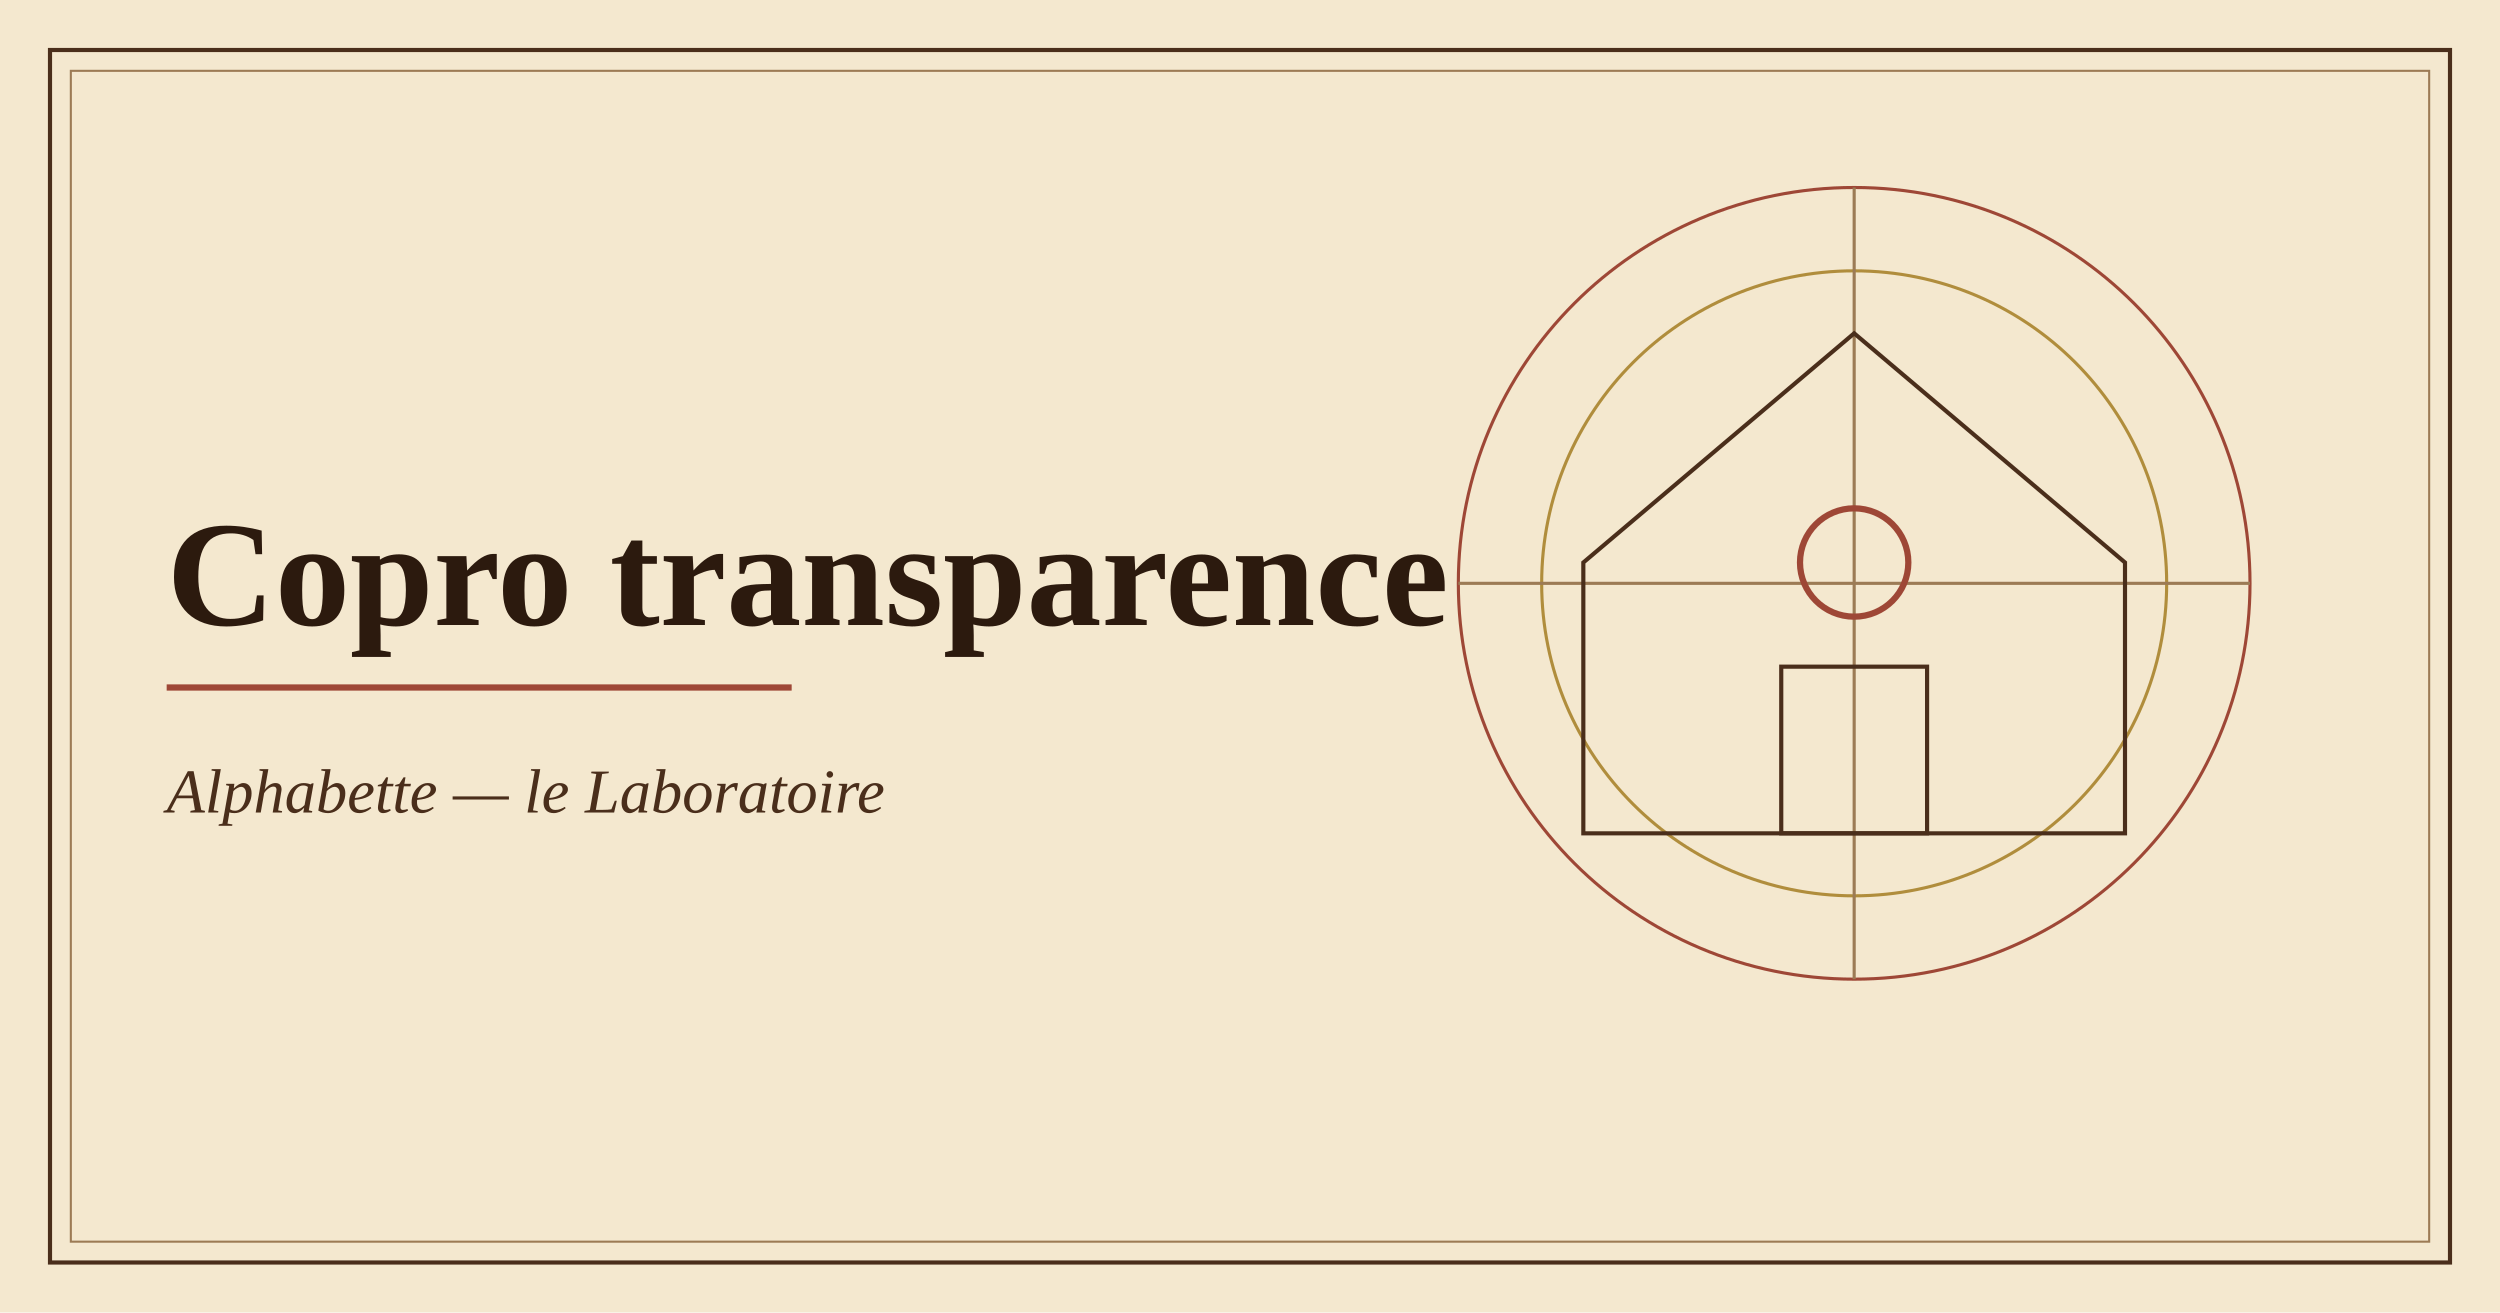
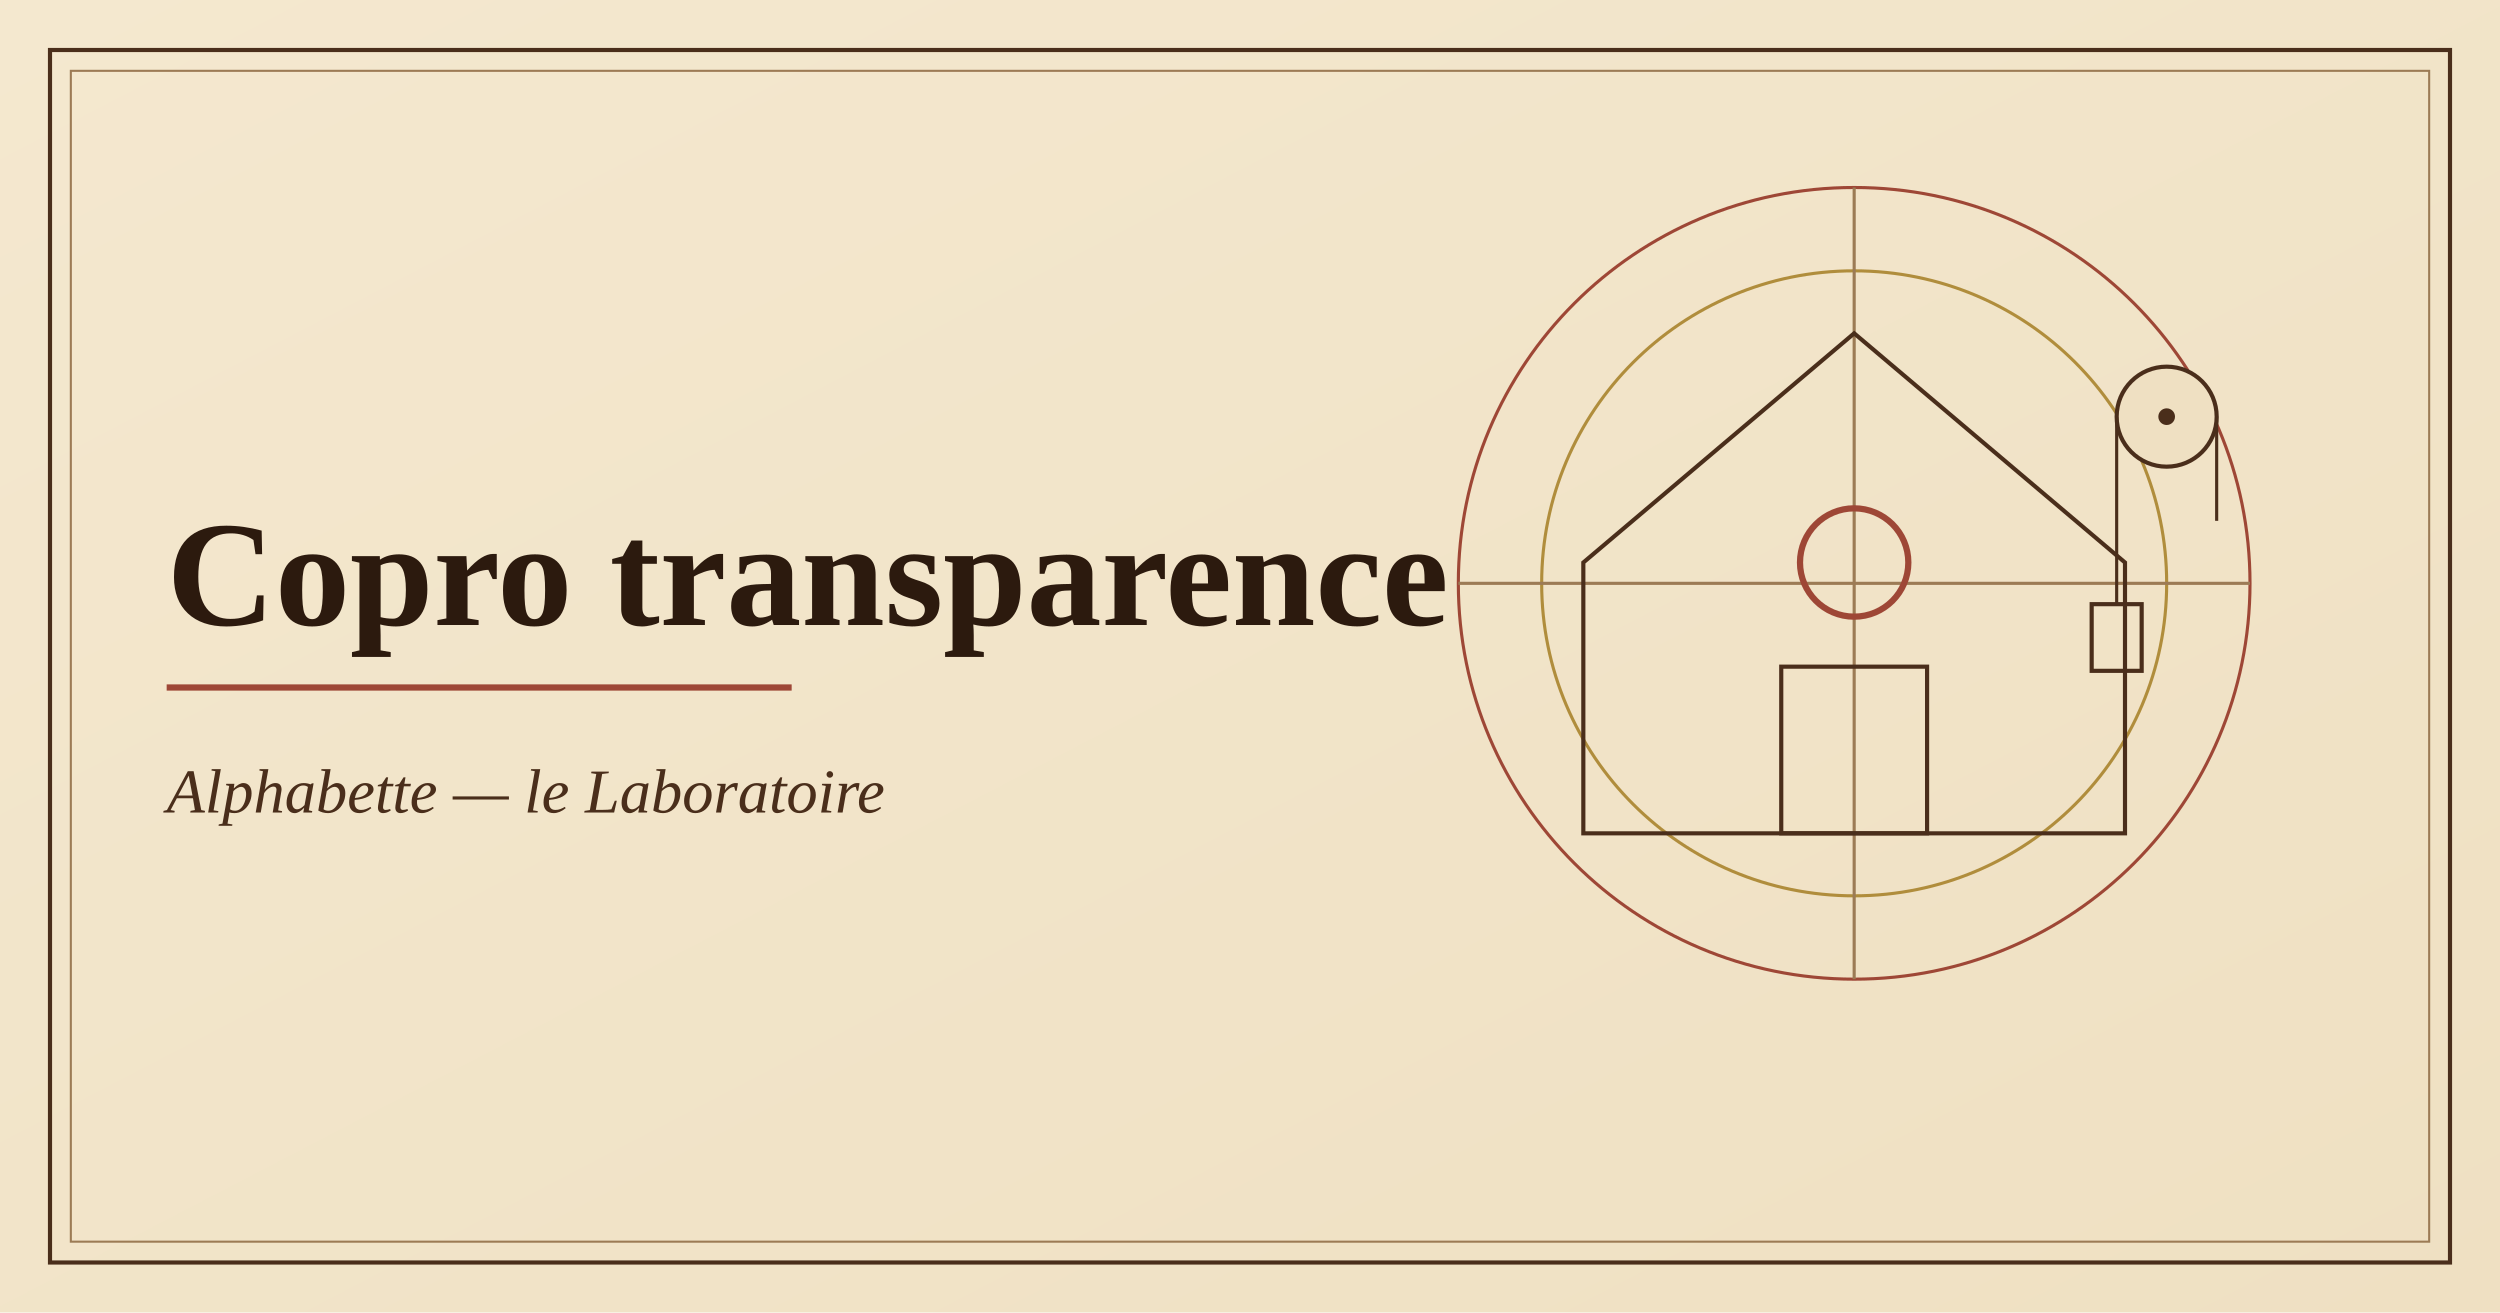
<svg xmlns="http://www.w3.org/2000/svg" viewBox="0 0 1200 630" width="1200" height="630" role="img" aria-label="Illustration de l'application Copro transparence">
-   <rect width="1200" height="630" fill="#f4e8cf" />
+   <defs>
+     <linearGradient id="p" x1="0" y1="0" x2="1" y2="1">
+       <stop offset="0" stop-color="#f4e8cf" />
+       <stop offset="1" stop-color="#efe0c2" />
+     </linearGradient>
+   </defs>
+   <rect width="1200" height="630" fill="url(#p)" />
  <rect x="24" y="24" width="1152" height="582" fill="none" stroke="#4a2e1b" stroke-width="2" />
  <rect x="34" y="34" width="1132" height="562" fill="none" stroke="#9c7b55" stroke-width="1" />
  <g fill="none" stroke="#9e4736" stroke-width="1.5">
    <circle cx="890" cy="280" r="190" />
    <circle cx="890" cy="280" r="150" stroke="#b08d3c" />
    <path d="M700 280h380M890 90v380" stroke="#9c7b55" />
  </g>
  <path d="M760 400V270l130-110 130 110v130z" fill="none" stroke="#4a2e1b" stroke-width="2" />
  <rect x="855" y="320" width="70" height="80" fill="none" stroke="#4a2e1b" stroke-width="2" />
  <circle cx="890" cy="270" r="26" fill="none" stroke="#9e4736" stroke-width="3" />
+   <circle cx="1040" cy="200" r="24" fill="#efe0c2" stroke="#4a2e1b" stroke-width="2" />
+   <circle cx="1040" cy="200" r="4" fill="#4a2e1b" />
+   <path d="M1016 200v90M1064 200v50" stroke="#4a2e1b" stroke-width="1.5" />
+   <rect x="1004" y="290" width="24" height="32" fill="none" stroke="#4a2e1b" stroke-width="2" />
  <text x="80" y="300" font-family="Georgia,'Times New Roman',serif" font-size="72" font-weight="700" fill="#2c1a0e">Copro transparence</text>
  <path d="M80 330h300" stroke="#9e4736" stroke-width="3" />
  <text x="80" y="390" font-family="Georgia,'Times New Roman',serif" font-size="30" font-style="italic" fill="#4a2e1b">Alphabette — le Laboratoire</text>
</svg>
